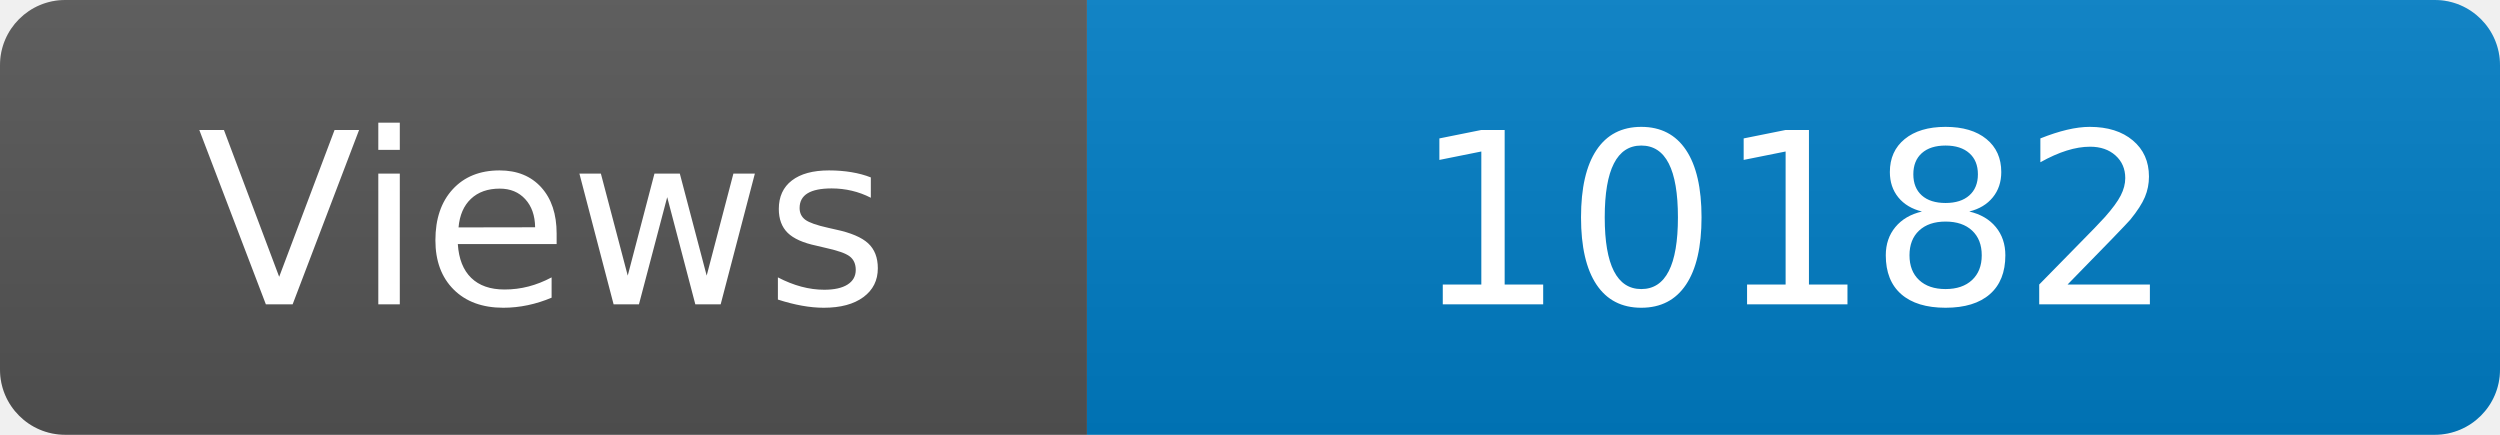
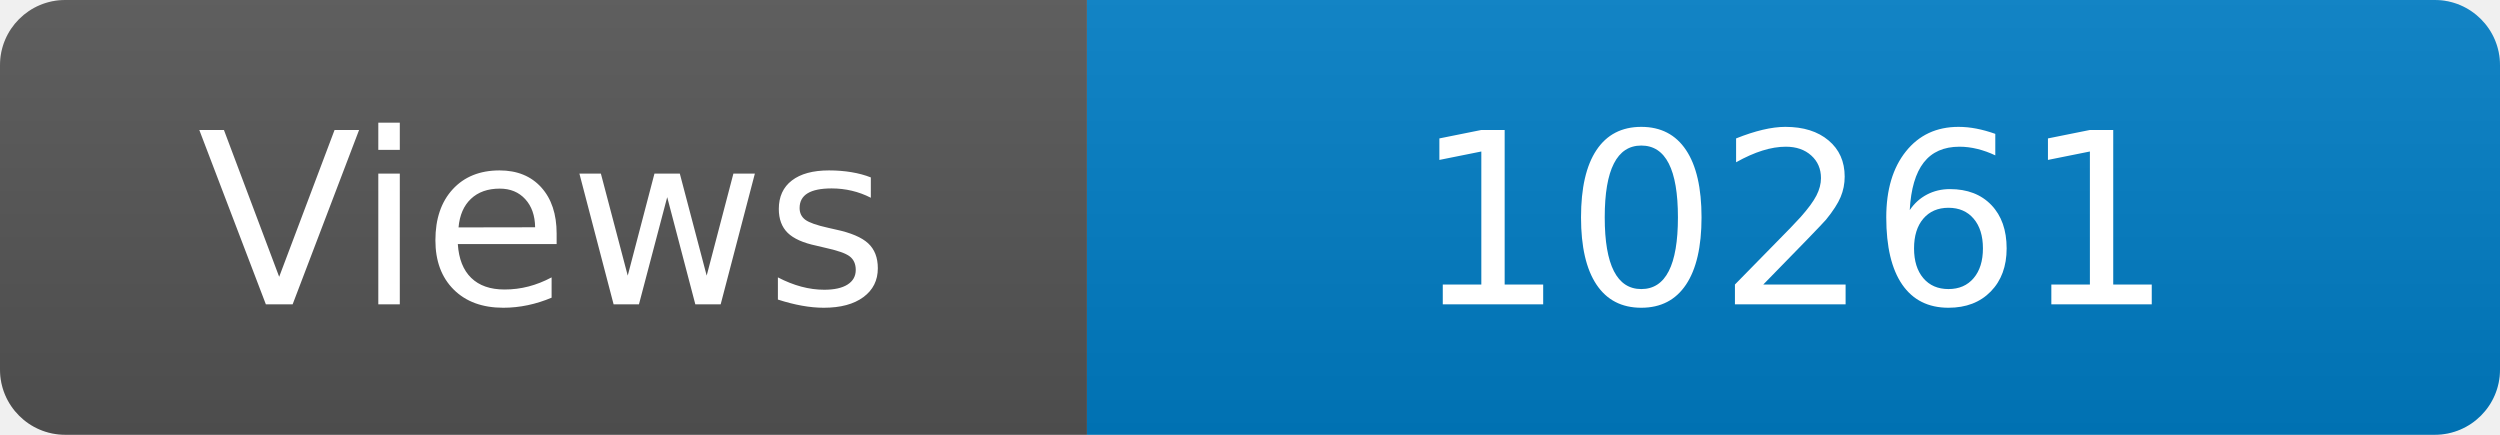
<svg xmlns="http://www.w3.org/2000/svg" width="115" height="20" role="img" aria-label="Maintained?: yes">
  <linearGradient id="s" x2="0" y2="100%">
    <stop offset="0" stop-color="#bbb" stop-opacity=".1" />
    <stop offset="1" stop-opacity=".1" />
  </linearGradient>
  <clipPath id="r">
    <rect width="115" height="20" rx="3" fill="#fff" />
  </clipPath>
  <g clip-path="url(#r)">
    <rect width="50" height="20" fill="#555" />
    <rect x="50" width="160" height="20" fill="#007ec6" />
    <rect width="115" height="20" fill="url(#s)" />
  </g>
  <g fill="#fff" text-anchor="middle" font-family="Verdana,Geneva,DejaVu Sans,sans-serif" font-size="110">
    <text x="250" y="140" transform="scale(.1)" fill="#fff">Views</text>
-     <text x="825" y="140" transform="scale(.1)" fill="#fff">10182</text>
+     <text x="825" y="140" transform="scale(.1)" fill="#fff">10261</text>
  </g>
</svg>
